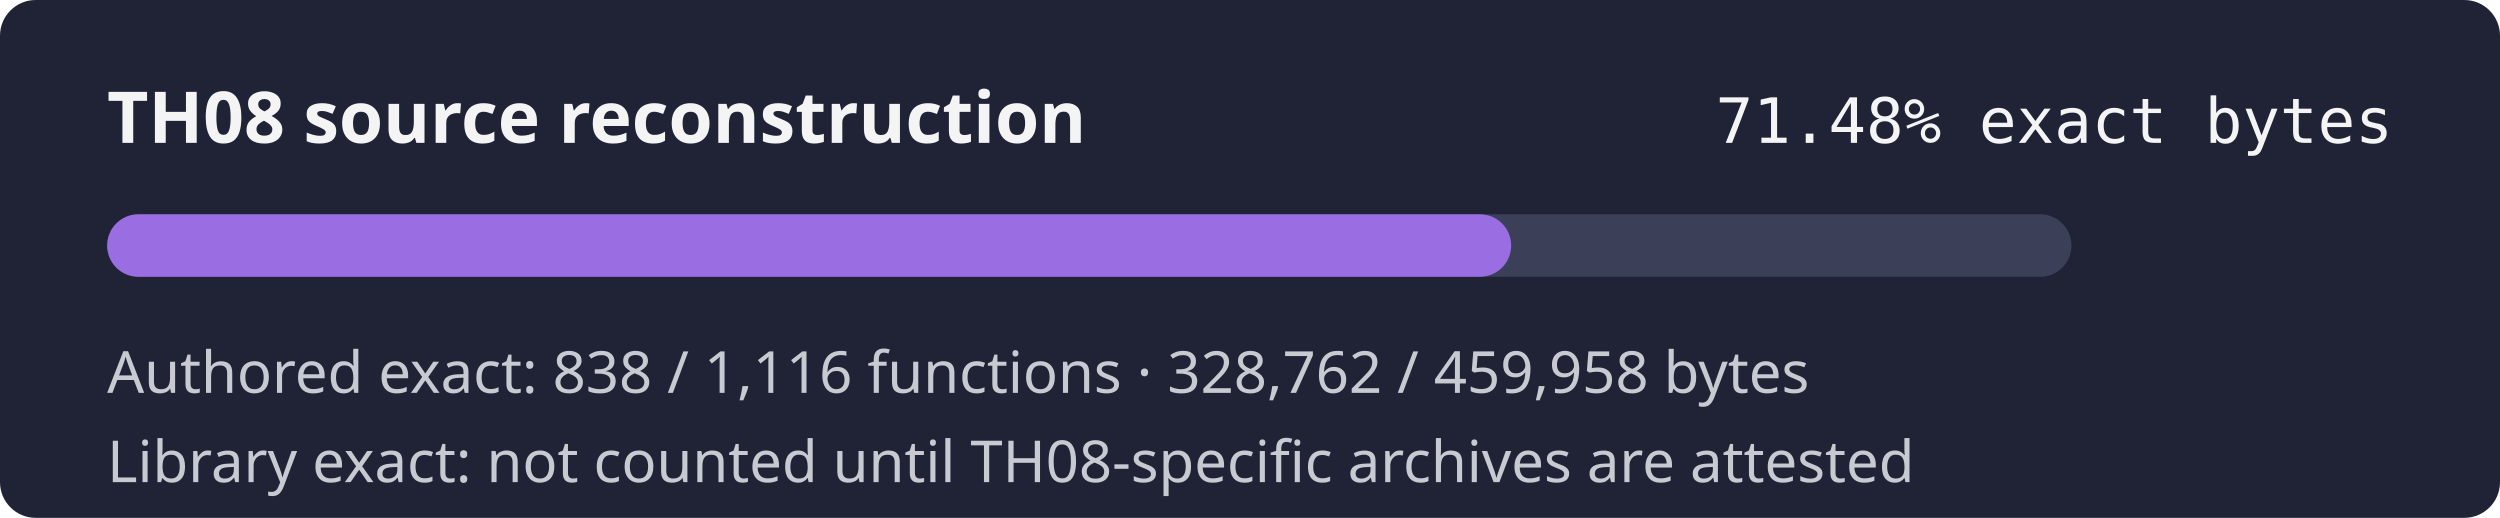
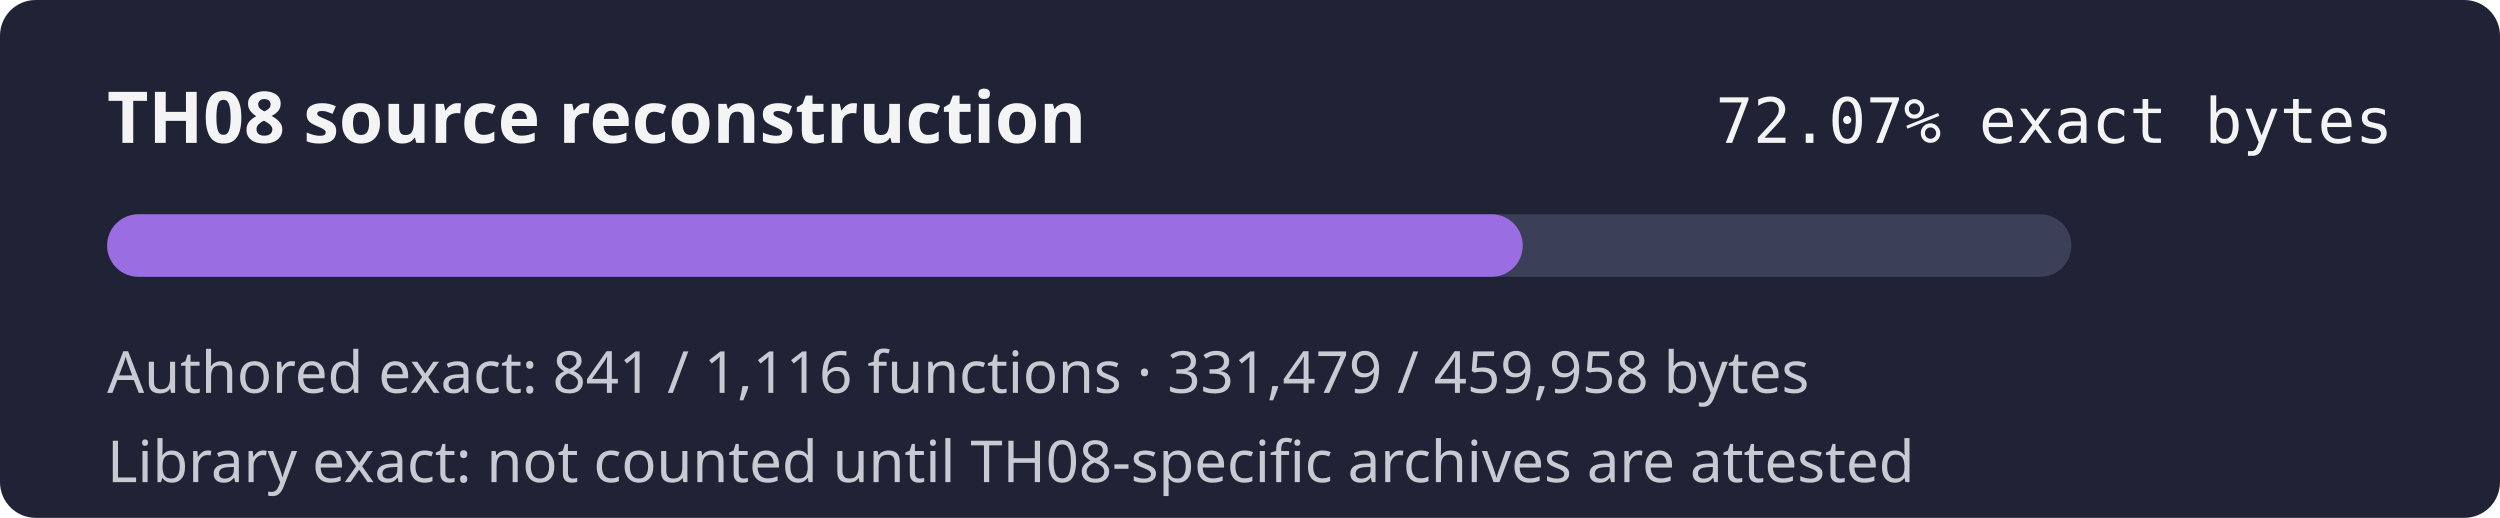
- <svg xmlns="http://www.w3.org/2000/svg" width="560" height="116" role="img" aria-label="TH08 reconstruction progress 71.48% exact authored bytes">
+ <svg xmlns="http://www.w3.org/2000/svg" width="560" height="116" role="img" aria-label="TH08 reconstruction progress 72.07% exact authored bytes">
  <rect width="560" height="116" rx="8" fill="#1f2335" />
  <text x="24" y="32" fill="#f4f4f5" font-family="sans-serif" font-size="16" font-weight="600">TH08 source reconstruction</text>
-   <text x="536" y="32" fill="#f4f4f5" text-anchor="end" font-family="monospace" font-size="14">71.48% exact bytes</text>
+   <text x="536" y="32" fill="#f4f4f5" text-anchor="end" font-family="monospace" font-size="14">72.07% exact bytes</text>
  <rect x="24" y="48" width="440" height="14" rx="7" fill="#3b4058" />
-   <rect x="24" y="48" width="314.50" height="14" rx="7" fill="#9b6de3" />
-   <text x="24" y="88" fill="#c8cad2" font-family="sans-serif" font-size="13">Authored exact: 838 / 1,116 functions · 328,762 / 459,958 bytes</text>
+   <rect x="24" y="48" width="317.10" height="14" rx="7" fill="#9b6de3" />
+   <text x="24" y="88" fill="#c8cad2" font-family="sans-serif" font-size="13">Authored exact: 841 / 1,116 functions · 331,479 / 459,958 bytes</text>
  <text x="24" y="108" fill="#c8cad2" font-family="sans-serif" font-size="13">Library exact: not counted until TH08-specific archives are attested</text>
</svg>
